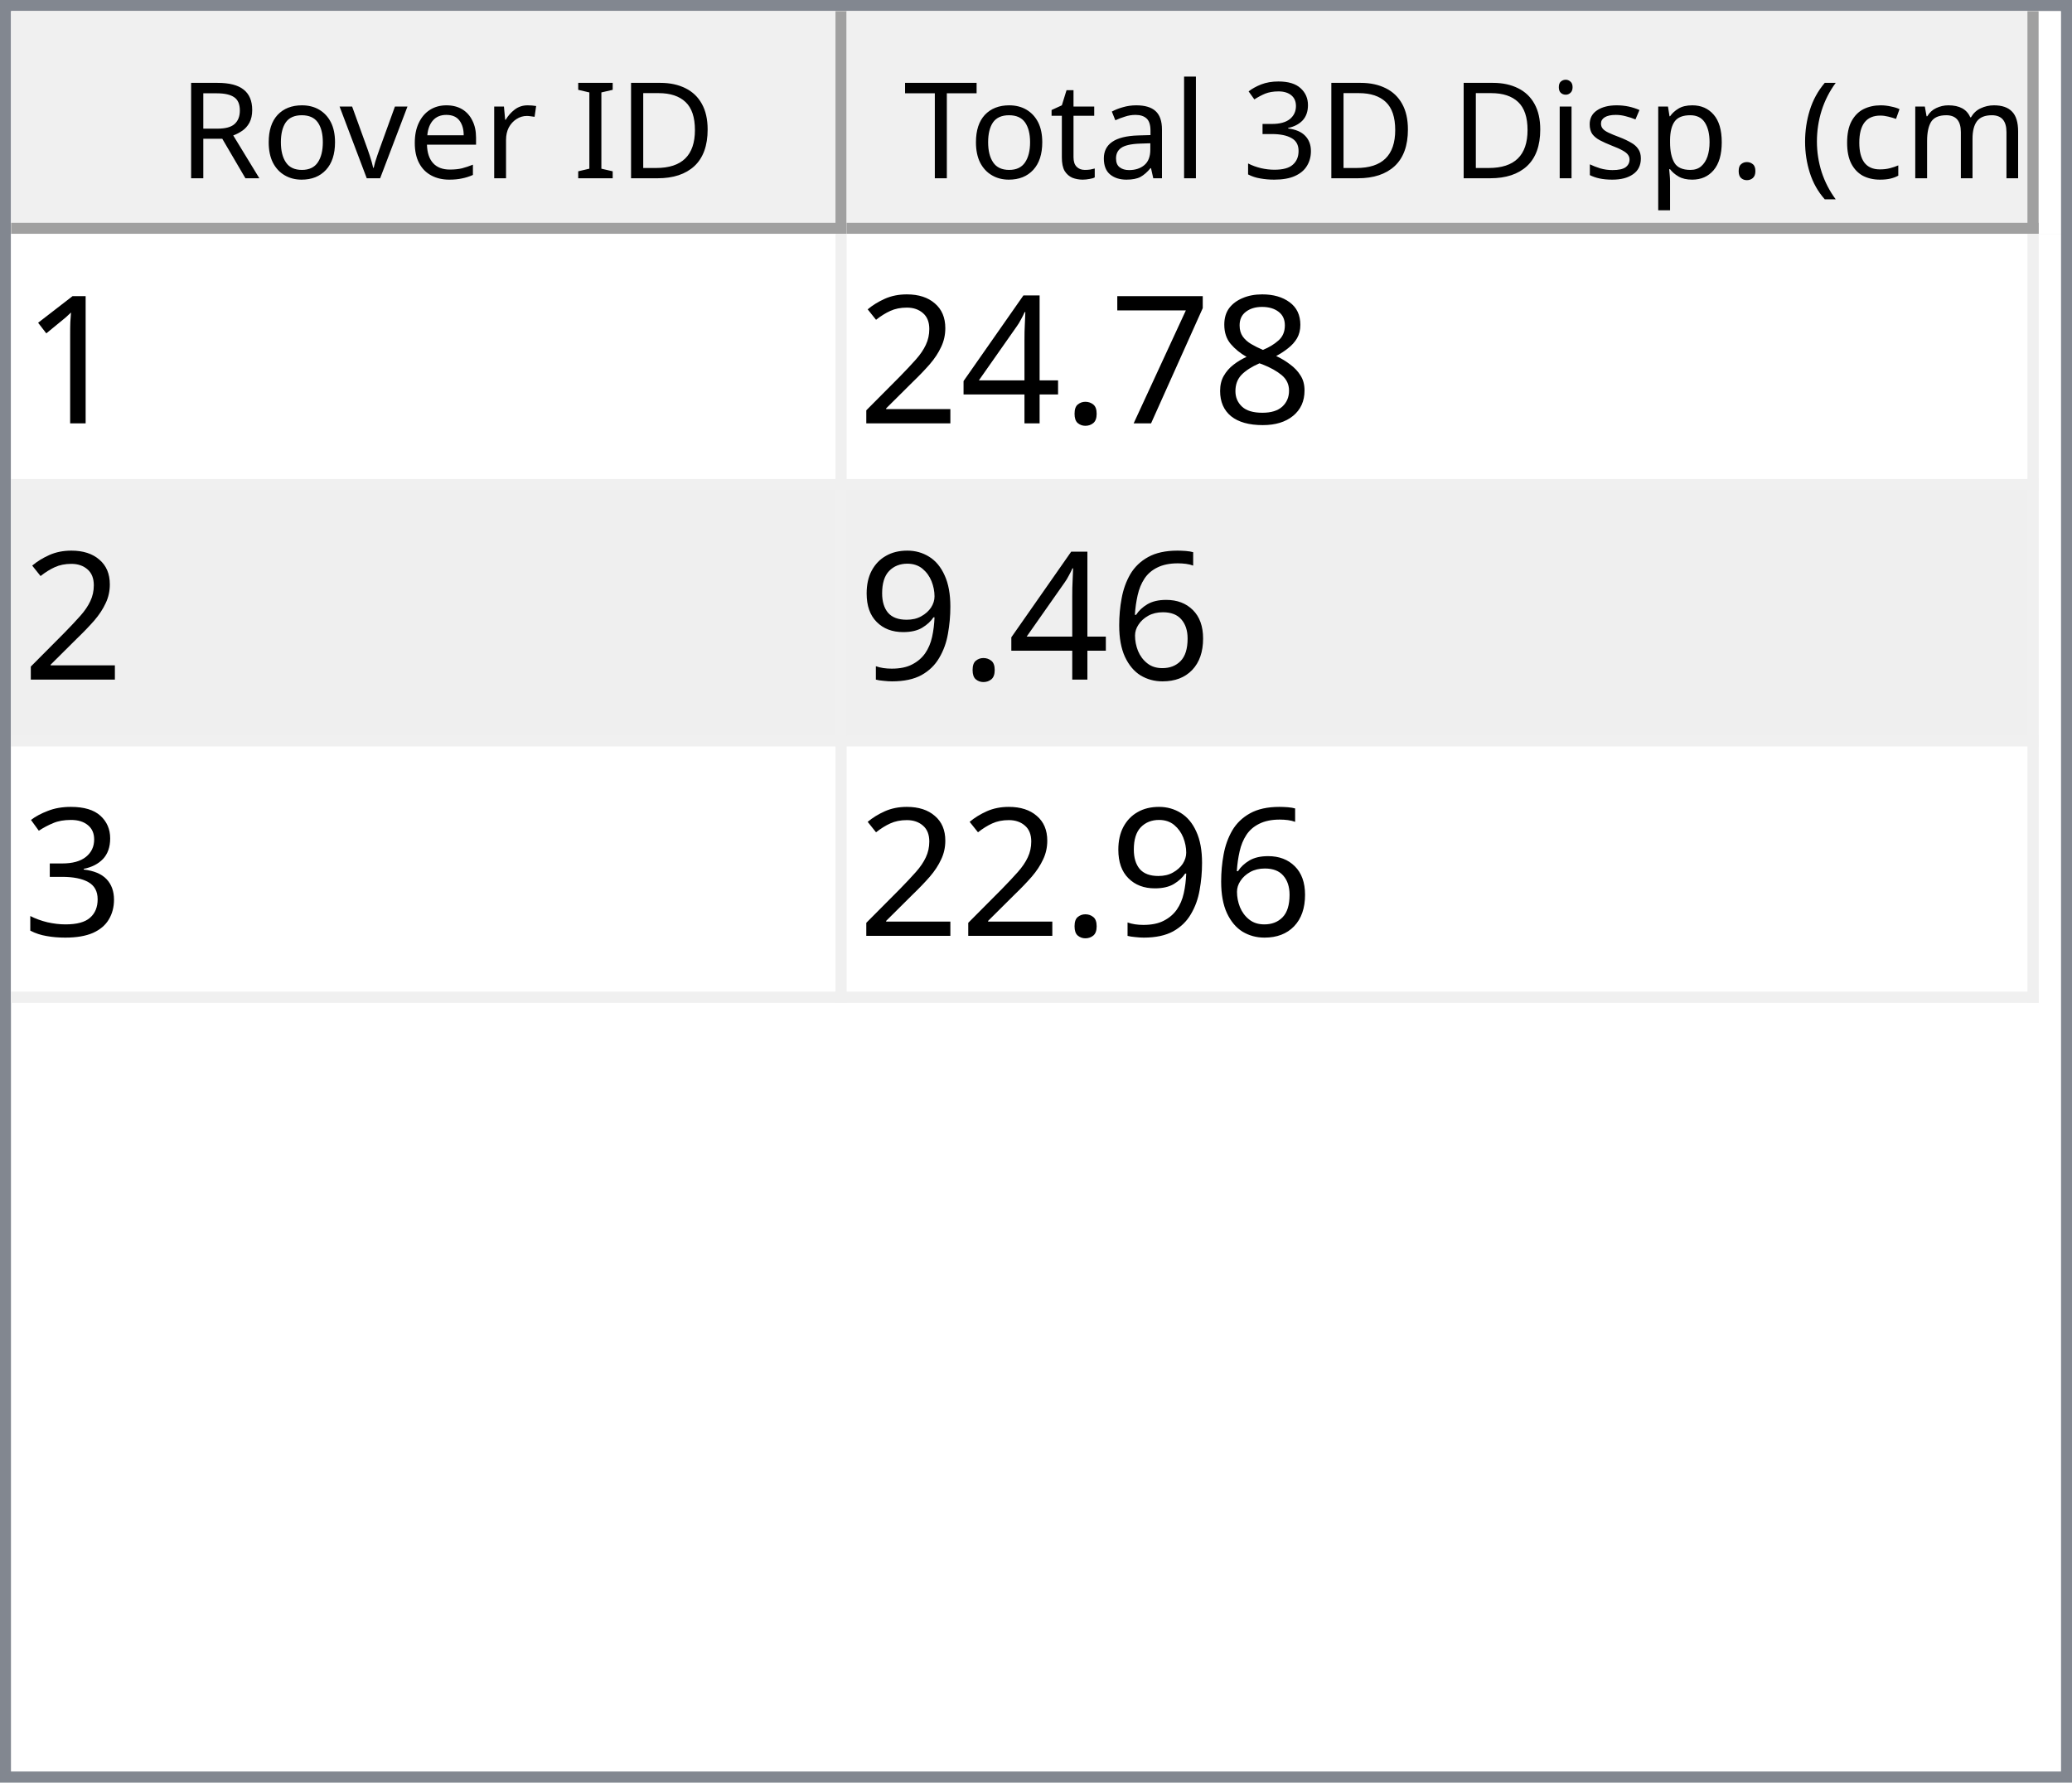
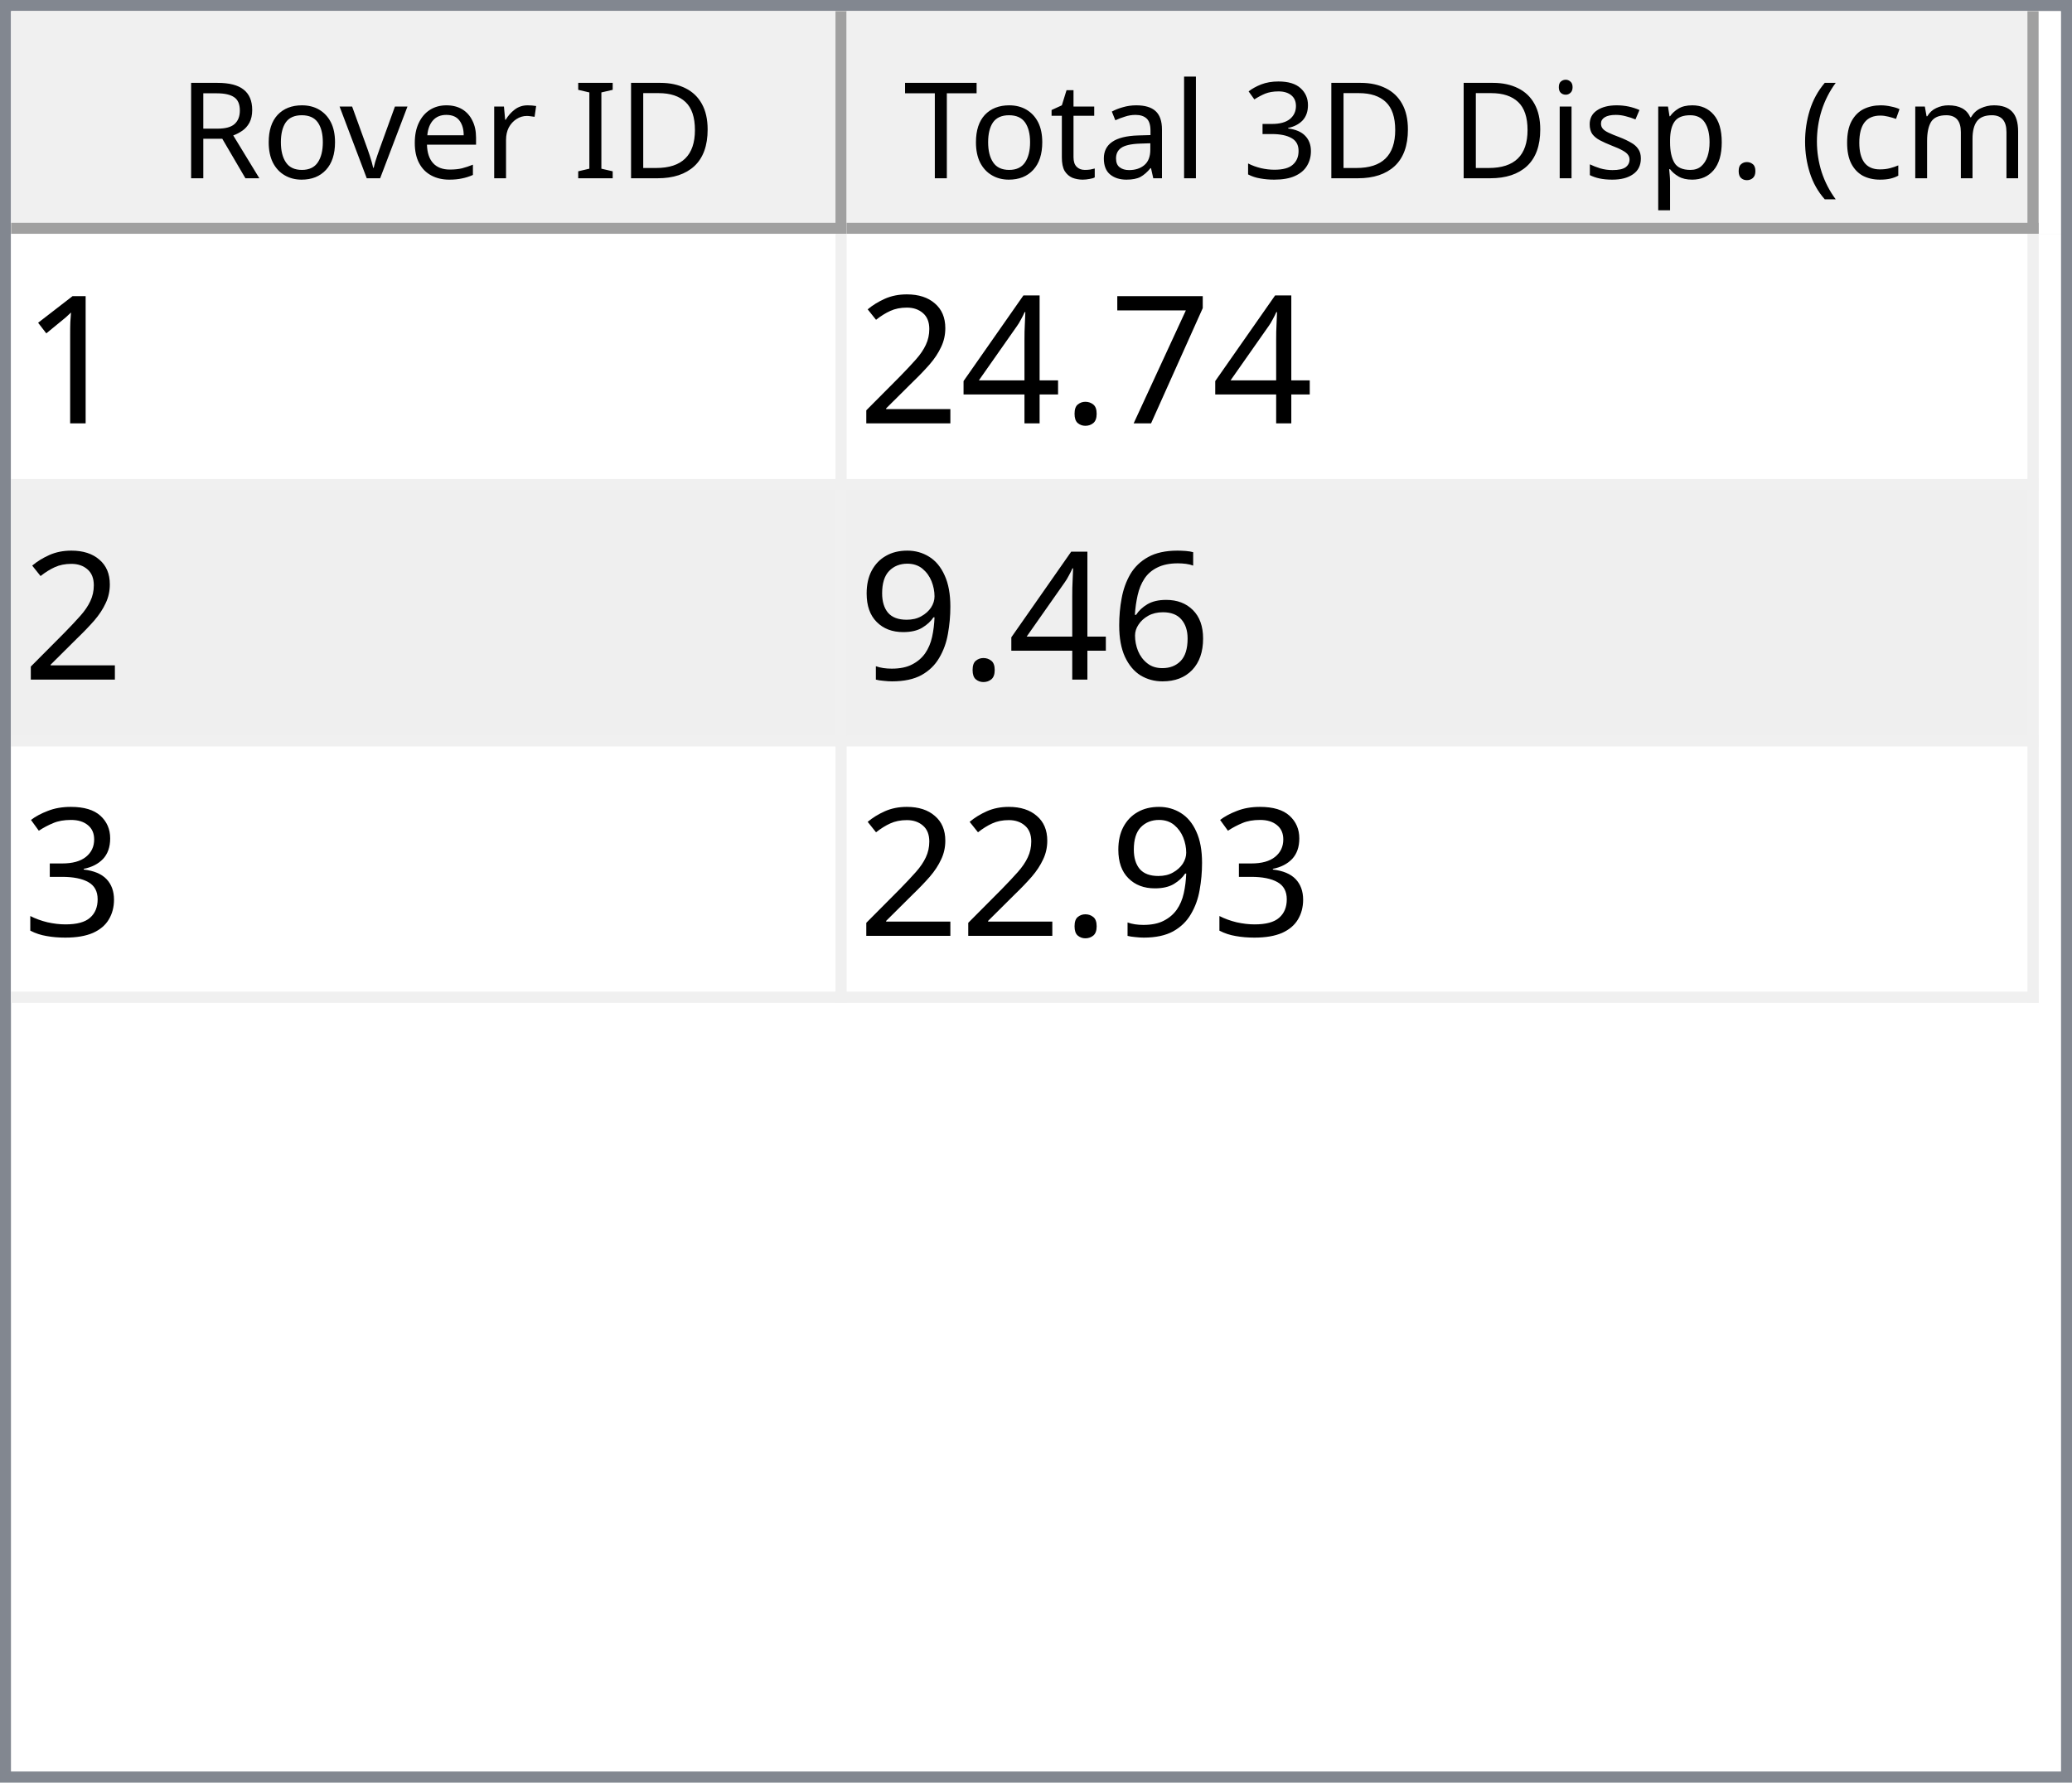
<svg xmlns="http://www.w3.org/2000/svg" style="fill-opacity:1; color-rendering:auto; color-interpolation:auto; text-rendering:auto; stroke:black; stroke-linecap:square; stroke-miterlimit:10; shape-rendering:auto; stroke-opacity:1; fill:black; stroke-dasharray:none; font-weight:normal; stroke-width:1; font-family:'Dialog'; font-style:normal; stroke-linejoin:miter; font-size:12px; stroke-dashoffset:0; image-rendering:auto;" width="186" height="160">
  <defs id="genericDefs" />
  <g>
    <defs id="defs1">
      <clipPath clipPathUnits="userSpaceOnUse" id="clipPath1">
        <path d="M0 0 L186 0 L186 160 L0 160 L0 0 Z" />
      </clipPath>
      <clipPath clipPathUnits="userSpaceOnUse" id="clipPath2">
        <path d="M0 0 L0 160 L186 160 L186 0 Z" />
      </clipPath>
      <clipPath clipPathUnits="userSpaceOnUse" id="clipPath3">
        <path d="M0 0 L0 20 L184 20 L184 0 Z" />
      </clipPath>
      <clipPath clipPathUnits="userSpaceOnUse" id="clipPath4">
        <path d="M0 0 L0 20 L75 20 L75 0 Z" />
      </clipPath>
      <clipPath clipPathUnits="userSpaceOnUse" id="clipPath5">
        <path d="M1 1 L1 19 L74 19 L74 1 Z" />
      </clipPath>
      <clipPath clipPathUnits="userSpaceOnUse" id="clipPath6">
        <path d="M0 0 L0 18 L73 18 L73 0 Z" />
      </clipPath>
      <clipPath clipPathUnits="userSpaceOnUse" id="clipPath7">
        <path d="M-0.5 -0.5 L-0.5 19.5 L74.5 19.5 L74.5 -0.5 Z" />
      </clipPath>
      <clipPath clipPathUnits="userSpaceOnUse" id="clipPath8">
        <path d="M0 0 L0 20 L107 20 L107 0 Z" />
      </clipPath>
      <clipPath clipPathUnits="userSpaceOnUse" id="clipPath9">
        <path d="M1 1 L1 19 L106 19 L106 1 Z" />
      </clipPath>
      <clipPath clipPathUnits="userSpaceOnUse" id="clipPath10">
        <path d="M0 0 L0 18 L105 18 L105 0 Z" />
      </clipPath>
      <clipPath clipPathUnits="userSpaceOnUse" id="clipPath11">
        <path d="M-0.5 -0.5 L-0.5 19.5 L106.5 19.5 L106.5 -0.5 Z" />
      </clipPath>
      <clipPath clipPathUnits="userSpaceOnUse" id="clipPath12">
        <path d="M0 0 L0 138 L184 138 L184 0 Z" />
      </clipPath>
      <clipPath clipPathUnits="userSpaceOnUse" id="clipPath13">
        <path d="M0 0 L0 69 L182 69 L182 0 Z" />
      </clipPath>
      <clipPath clipPathUnits="userSpaceOnUse" id="clipPath14">
        <path d="M-0.5 -0.5 L-0.5 68.5 L181.5 68.5 L181.5 -0.5 Z" />
      </clipPath>
      <clipPath clipPathUnits="userSpaceOnUse" id="clipPath15">
        <path d="M0 0 L0 22 L74 22 L74 0 Z" />
      </clipPath>
      <clipPath clipPathUnits="userSpaceOnUse" id="clipPath16">
        <path d="M0 0 L0 22 L106 22 L106 0 Z" />
      </clipPath>
      <font horiz-adv-x="64.551" id="font1">
        <font-face ascent="107.91" descent="25.098" units-per-em="100" style="font-style:normal; font-family:Segoe UI; font-weight:normal;" />
        <missing-glyph horiz-adv-x="64.551" d="M8.109 0 L8.109 68.266 L56.453 68.266 L56.453 0 L8.109 0 ZM15.328 7.234 L49.219 7.234 L49.219 61.031 L15.328 61.031 L15.328 7.234 Z" />
        <glyph unicode="D" horiz-adv-x="70.117" d="M9.188 0 L9.188 70.016 L28.516 70.016 Q65.531 70.016 65.531 35.891 Q65.531 19.672 55.25 9.836 Q44.969 0 27.734 0 L9.188 0 ZM17.391 62.594 L17.391 7.422 L27.828 7.422 Q41.609 7.422 49.273 14.797 Q56.938 22.172 56.938 35.688 Q56.938 62.594 28.328 62.594 L17.391 62.594 Z" />
        <glyph unicode="I" horiz-adv-x="26.611" d="M17.391 0 L9.188 0 L9.188 70.016 L17.391 70.016 L17.391 0 Z" />
        <glyph unicode=" " horiz-adv-x="27.393" d="" />
        <glyph unicode="r" horiz-adv-x="34.766" d="M34.188 41.891 Q32.078 43.5 28.125 43.5 Q23 43.5 19.555 38.672 Q16.109 33.844 16.109 25.484 L16.109 0 L8.109 0 L8.109 50 L16.109 50 L16.109 39.703 L16.312 39.703 Q18.016 44.969 21.531 47.922 Q25.047 50.875 29.391 50.875 Q32.516 50.875 34.188 50.203 L34.188 41.891 Z" />
        <glyph unicode="e" horiz-adv-x="52.295" d="M48.297 23 L12.984 23 Q13.188 14.656 17.484 10.109 Q21.781 5.562 29.297 5.562 Q37.75 5.562 44.828 11.141 L44.828 3.609 Q38.234 -1.172 27.391 -1.172 Q16.797 -1.172 10.742 5.641 Q4.688 12.453 4.688 24.812 Q4.688 36.469 11.305 43.82 Q17.922 51.172 27.734 51.172 Q37.547 51.172 42.922 44.828 Q48.297 38.484 48.297 27.203 L48.297 23 ZM40.094 29.781 Q40.047 36.719 36.75 40.578 Q33.453 44.438 27.594 44.438 Q21.922 44.438 17.969 40.383 Q14.016 36.328 13.094 29.781 L40.094 29.781 Z" />
        <glyph unicode="v" horiz-adv-x="47.9" d="M47.406 50 L27.484 0 L19.625 0 L0.688 50 L9.469 50 L22.172 13.672 Q23.578 9.672 23.922 6.688 L24.125 6.688 Q24.609 10.453 25.688 13.484 L38.969 50 L47.406 50 Z" />
        <glyph unicode="o" horiz-adv-x="58.594" d="M29 -1.172 Q17.922 -1.172 11.305 5.836 Q4.688 12.844 4.688 24.422 Q4.688 37.016 11.57 44.094 Q18.453 51.172 30.172 51.172 Q41.359 51.172 47.633 44.289 Q53.906 37.406 53.906 25.203 Q53.906 13.234 47.141 6.031 Q40.375 -1.172 29 -1.172 ZM29.594 44.438 Q21.875 44.438 17.383 39.188 Q12.891 33.938 12.891 24.703 Q12.891 15.828 17.43 10.695 Q21.969 5.562 29.594 5.562 Q37.359 5.562 41.531 10.594 Q45.703 15.625 45.703 24.906 Q45.703 34.281 41.531 39.359 Q37.359 44.438 29.594 44.438 Z" />
        <glyph unicode="R" horiz-adv-x="59.814" d="M59.375 0 L49.609 0 L37.891 19.625 Q36.281 22.359 34.766 24.289 Q33.25 26.219 31.664 27.438 Q30.078 28.656 28.25 29.219 Q26.422 29.781 24.125 29.781 L17.391 29.781 L17.391 0 L9.188 0 L9.188 70.016 L30.078 70.016 Q34.672 70.016 38.555 68.867 Q42.438 67.719 45.289 65.375 Q48.141 63.031 49.758 59.547 Q51.375 56.062 51.375 51.375 Q51.375 47.703 50.273 44.656 Q49.172 41.609 47.148 39.211 Q45.125 36.812 42.266 35.133 Q39.406 33.453 35.844 32.516 L35.844 32.328 Q37.594 31.547 38.891 30.547 Q40.188 29.547 41.359 28.18 Q42.531 26.812 43.68 25.078 Q44.828 23.344 46.234 21.047 L59.375 0 ZM17.391 62.594 L17.391 37.203 L28.516 37.203 Q31.594 37.203 34.203 38.133 Q36.812 39.062 38.719 40.797 Q40.625 42.531 41.703 45.047 Q42.781 47.562 42.781 50.688 Q42.781 56.297 39.141 59.445 Q35.5 62.594 28.609 62.594 L17.391 62.594 Z" />
        <glyph unicode=")" horiz-adv-x="30.176" d="M8.297 -15.922 L1.172 -15.922 Q16.406 2.344 16.406 26.812 Q16.406 51.469 1.078 70.016 L8.297 70.016 Q23.531 52.156 23.531 26.703 Q23.531 1.375 8.297 -15.922 Z" />
        <glyph unicode="m" horiz-adv-x="86.133" d="M79.109 0 L71.094 0 L71.094 28.719 Q71.094 37.016 68.531 40.727 Q65.969 44.438 59.906 44.438 Q54.781 44.438 51.195 39.75 Q47.609 35.062 47.609 28.516 L47.609 0 L39.594 0 L39.594 29.688 Q39.594 44.438 28.219 44.438 Q22.953 44.438 19.531 40.016 Q16.109 35.594 16.109 28.516 L16.109 0 L8.109 0 L8.109 50 L16.109 50 L16.109 42.094 L16.312 42.094 Q21.625 51.172 31.844 51.172 Q36.969 51.172 40.773 48.312 Q44.578 45.453 46 40.828 Q51.562 51.172 62.594 51.172 Q79.109 51.172 79.109 30.812 L79.109 0 Z" />
        <glyph unicode="c" horiz-adv-x="46.191" d="M42.188 2.297 Q36.422 -1.172 28.516 -1.172 Q17.828 -1.172 11.258 5.789 Q4.688 12.75 4.688 23.828 Q4.688 36.188 11.766 43.68 Q18.844 51.172 30.672 51.172 Q37.25 51.172 42.281 48.734 L42.281 40.531 Q36.719 44.438 30.375 44.438 Q22.703 44.438 17.797 38.945 Q12.891 33.453 12.891 24.516 Q12.891 15.719 17.508 10.641 Q22.125 5.562 29.891 5.562 Q36.422 5.562 42.188 9.906 L42.188 2.297 Z" />
        <glyph unicode="(" horiz-adv-x="30.176" d="M29.109 -15.922 L21.969 -15.922 Q6.844 1.375 6.844 26.703 Q6.844 52.156 21.969 70.016 L29.203 70.016 Q13.875 51.469 13.875 26.812 Q13.875 2.344 29.109 -15.922 Z" />
        <glyph unicode="." horiz-adv-x="21.68" d="M10.891 -1.078 Q8.641 -1.078 7.055 0.539 Q5.469 2.156 5.469 4.391 Q5.469 6.641 7.055 8.273 Q8.641 9.906 10.891 9.906 Q13.188 9.906 14.797 8.273 Q16.406 6.641 16.406 4.391 Q16.406 2.156 14.797 0.539 Q13.188 -1.078 10.891 -1.078 Z" />
        <glyph unicode="p" horiz-adv-x="58.789" d="M16.312 7.234 L16.109 7.234 L16.109 -23 L8.109 -23 L8.109 50 L16.109 50 L16.109 41.219 L16.312 41.219 Q22.219 51.172 33.594 51.172 Q43.266 51.172 48.688 44.461 Q54.109 37.75 54.109 26.469 Q54.109 13.922 48 6.375 Q41.891 -1.172 31.297 -1.172 Q21.578 -1.172 16.312 7.234 ZM16.109 27.391 L16.109 20.406 Q16.109 14.203 20.141 9.883 Q24.172 5.562 30.375 5.562 Q37.641 5.562 41.773 11.133 Q45.906 16.703 45.906 26.609 Q45.906 34.969 42.047 39.703 Q38.188 44.438 31.594 44.438 Q24.609 44.438 20.359 39.578 Q16.109 34.719 16.109 27.391 Z" />
        <glyph unicode="s" horiz-adv-x="42.432" d="M5.078 1.812 L5.078 10.406 Q11.625 5.562 19.484 5.562 Q30.031 5.562 30.031 12.594 Q30.031 14.594 29.125 15.992 Q28.219 17.391 26.68 18.461 Q25.141 19.531 23.07 20.383 Q21 21.234 18.609 22.172 Q15.281 23.484 12.766 24.828 Q10.25 26.172 8.57 27.859 Q6.891 29.547 6.031 31.695 Q5.172 33.844 5.172 36.719 Q5.172 40.234 6.789 42.945 Q8.406 45.656 11.086 47.484 Q13.766 49.312 17.211 50.242 Q20.656 51.172 24.312 51.172 Q30.812 51.172 35.938 48.922 L35.938 40.828 Q30.422 44.438 23.25 44.438 Q21 44.438 19.195 43.922 Q17.391 43.406 16.094 42.477 Q14.797 41.547 14.086 40.258 Q13.375 38.969 13.375 37.406 Q13.375 35.453 14.086 34.133 Q14.797 32.812 16.164 31.789 Q17.531 30.766 19.484 29.938 Q21.438 29.109 23.922 28.125 Q27.25 26.859 29.883 25.516 Q32.516 24.172 34.375 22.484 Q36.234 20.797 37.234 18.602 Q38.234 16.406 38.234 13.375 Q38.234 9.672 36.602 6.938 Q34.969 4.203 32.234 2.398 Q29.5 0.594 25.93 -0.289 Q22.359 -1.172 18.453 -1.172 Q10.75 -1.172 5.078 1.812 Z" />
        <glyph unicode="i" horiz-adv-x="24.219" d="M12.203 62.703 Q10.062 62.703 8.547 64.164 Q7.031 65.625 7.031 67.875 Q7.031 70.125 8.547 71.609 Q10.062 73.094 12.203 73.094 Q14.406 73.094 15.945 71.609 Q17.484 70.125 17.484 67.875 Q17.484 65.719 15.945 64.211 Q14.406 62.703 12.203 62.703 ZM16.109 0 L8.109 0 L8.109 50 L16.109 50 L16.109 0 Z" />
        <glyph unicode="3" horiz-adv-x="53.906" d="M46.531 19.828 Q46.531 15.094 44.75 11.211 Q42.969 7.328 39.719 4.57 Q36.469 1.812 31.93 0.297 Q27.391 -1.219 21.922 -1.219 Q11.922 -1.219 6 2.594 L6 11.188 Q13.094 5.609 22.219 5.609 Q25.875 5.609 28.828 6.539 Q31.781 7.469 33.906 9.227 Q36.031 10.984 37.18 13.477 Q38.328 15.969 38.328 19.094 Q38.328 32.812 18.797 32.812 L12.984 32.812 L12.984 39.594 L18.5 39.594 Q35.797 39.594 35.797 52.484 Q35.797 64.406 22.609 64.406 Q15.188 64.406 8.688 59.422 L8.688 67.188 Q15.375 71.188 24.609 71.188 Q29 71.188 32.57 69.969 Q36.141 68.75 38.68 66.555 Q41.219 64.359 42.609 61.281 Q44 58.203 44 54.5 Q44 40.672 30.031 36.719 L30.031 36.531 Q33.594 36.141 36.625 34.797 Q39.656 33.453 41.852 31.305 Q44.047 29.156 45.289 26.25 Q46.531 23.344 46.531 19.828 Z" />
        <glyph unicode="l" horiz-adv-x="24.219" d="M16.109 0 L8.109 0 L8.109 74.031 L16.109 74.031 L16.109 0 Z" />
        <glyph unicode="a" horiz-adv-x="50.879" d="M43.891 0 L35.891 0 L35.891 7.812 L35.688 7.812 Q30.469 -1.172 20.312 -1.172 Q12.844 -1.172 8.617 2.781 Q4.391 6.734 4.391 13.281 Q4.391 27.297 20.906 29.594 L35.891 31.688 Q35.891 44.438 25.594 44.438 Q16.547 44.438 9.281 38.281 L9.281 46.484 Q16.656 51.172 26.266 51.172 Q43.891 51.172 43.891 32.516 L43.891 0 ZM35.891 25.297 L23.828 23.641 Q18.266 22.859 15.43 20.875 Q12.594 18.891 12.594 13.875 Q12.594 10.203 15.211 7.883 Q17.828 5.562 22.172 5.562 Q28.125 5.562 32.008 9.742 Q35.891 13.922 35.891 20.312 L35.891 25.297 Z" />
        <glyph unicode="t" horiz-adv-x="33.887" d="M31.297 0.484 Q28.469 -1.078 23.828 -1.078 Q10.688 -1.078 10.688 13.578 L10.688 43.172 L2.094 43.172 L2.094 50 L10.688 50 L10.688 62.203 L18.703 64.797 L18.703 50 L31.297 50 L31.297 43.172 L18.703 43.172 L18.703 14.984 Q18.703 9.969 20.414 7.82 Q22.125 5.672 26.078 5.672 Q29.109 5.672 31.297 7.328 L31.297 0.484 Z" />
        <glyph unicode="T" horiz-adv-x="52.393" d="M50.594 62.594 L30.375 62.594 L30.375 0 L22.172 0 L22.172 62.594 L2 62.594 L2 70.016 L50.594 70.016 L50.594 62.594 Z" />
      </font>
      <font horiz-adv-x="75.0" id="font2">
        <font-face ascent="100.537" descent="21.973" units-per-em="100" style="font-style:normal; font-family:sans-serif; font-weight:normal;" />
        <missing-glyph horiz-adv-x="75.0" d="M12.5 0 L12.5 62.5 L62.5 62.5 L62.5 0 L12.5 0 ZM14.062 1.562 L60.938 1.562 L60.938 60.938 L14.062 60.938 L14.062 1.562 Z" />
        <glyph unicode="1" horiz-adv-x="55.615" d="M37.25 0 L28.469 0 L28.469 56 Q25.297 52.984 20.141 49.953 Q14.984 46.922 10.891 45.406 L10.891 53.906 Q18.266 57.375 23.781 62.305 Q29.297 67.234 31.594 71.875 L37.25 71.875 L37.25 0 Z" />
-         <glyph unicode="8" horiz-adv-x="55.615" d="M17.672 38.812 Q12.203 40.828 9.57 44.539 Q6.938 48.25 6.938 53.422 Q6.938 61.234 12.555 66.555 Q18.172 71.875 27.484 71.875 Q36.859 71.875 42.578 66.43 Q48.297 60.984 48.297 53.172 Q48.297 48.188 45.68 44.508 Q43.062 40.828 37.75 38.812 Q44.344 36.672 47.781 31.883 Q51.219 27.094 51.219 20.453 Q51.219 11.281 44.727 5.031 Q38.234 -1.219 27.641 -1.219 Q17.047 -1.219 10.547 5.055 Q4.047 11.328 4.047 20.703 Q4.047 27.688 7.594 32.398 Q11.141 37.109 17.672 38.812 ZM15.922 53.719 Q15.922 48.641 19.195 45.414 Q22.469 42.188 27.688 42.188 Q32.766 42.188 36.016 45.383 Q39.266 48.578 39.266 53.219 Q39.266 58.062 35.914 61.359 Q32.562 64.656 27.594 64.656 Q22.562 64.656 19.242 61.43 Q15.922 58.203 15.922 53.719 ZM13.094 20.656 Q13.094 16.891 14.875 13.375 Q16.656 9.859 20.172 7.93 Q23.688 6 27.734 6 Q34.031 6 38.133 10.055 Q42.234 14.109 42.234 20.359 Q42.234 26.703 38.016 30.859 Q33.797 35.016 27.438 35.016 Q21.234 35.016 17.164 30.914 Q13.094 26.812 13.094 20.656 Z" />
        <glyph unicode="7" horiz-adv-x="55.615" d="M4.734 62.203 L4.734 70.656 L51.078 70.656 L51.078 63.812 Q44.234 56.547 37.523 44.484 Q30.812 32.422 27.156 19.672 Q24.516 10.688 23.781 0 L14.75 0 Q14.891 8.453 18.062 20.414 Q21.234 32.375 27.172 43.484 Q33.109 54.594 39.797 62.203 L4.734 62.203 Z" />
        <glyph unicode="." horiz-adv-x="27.783" d="M9.078 0 L9.078 10.016 L19.094 10.016 L19.094 0 L9.078 0 Z" />
        <glyph unicode="4" horiz-adv-x="55.615" d="M32.328 0 L32.328 17.141 L1.266 17.141 L1.266 25.203 L33.938 71.578 L41.109 71.578 L41.109 25.203 L50.781 25.203 L50.781 17.141 L41.109 17.141 L41.109 0 L32.328 0 ZM32.328 25.203 L32.328 57.469 L9.906 25.203 L32.328 25.203 Z" />
        <glyph unicode="2" horiz-adv-x="55.615" d="M50.344 8.453 L50.344 0 L3.031 0 Q2.938 3.172 4.047 6.109 Q5.859 10.938 9.836 15.625 Q13.812 20.312 21.344 26.469 Q33.016 36.031 37.117 41.625 Q41.219 47.219 41.219 52.203 Q41.219 57.422 37.477 61.008 Q33.734 64.594 27.734 64.594 Q21.391 64.594 17.578 60.789 Q13.766 56.984 13.719 50.25 L4.688 51.172 Q5.609 61.281 11.664 66.578 Q17.719 71.875 27.938 71.875 Q38.234 71.875 44.242 66.164 Q50.25 60.453 50.25 52 Q50.25 47.703 48.492 43.555 Q46.734 39.406 42.656 34.812 Q38.578 30.219 29.109 22.219 Q21.188 15.578 18.945 13.211 Q16.703 10.844 15.234 8.453 L50.344 8.453 Z" />
        <glyph unicode="6" horiz-adv-x="55.615" d="M49.75 54.047 L41.016 53.375 Q39.844 58.547 37.703 60.891 Q34.125 64.656 28.906 64.656 Q24.703 64.656 21.531 62.312 Q17.391 59.281 14.992 53.469 Q12.594 47.656 12.5 36.922 Q15.672 41.75 20.266 44.094 Q24.859 46.438 29.891 46.438 Q38.672 46.438 44.852 39.969 Q51.031 33.5 51.031 23.25 Q51.031 16.5 48.125 10.719 Q45.219 4.938 40.141 1.859 Q35.062 -1.219 28.609 -1.219 Q17.625 -1.219 10.695 6.859 Q3.766 14.938 3.766 33.5 Q3.766 54.25 11.422 63.672 Q18.109 71.875 29.438 71.875 Q37.891 71.875 43.289 67.141 Q48.688 62.406 49.75 54.047 ZM13.875 23.188 Q13.875 18.656 15.797 14.508 Q17.719 10.359 21.188 8.18 Q24.656 6 28.469 6 Q34.031 6 38.039 10.492 Q42.047 14.984 42.047 22.703 Q42.047 30.125 38.086 34.398 Q34.125 38.672 28.125 38.672 Q22.172 38.672 18.023 34.398 Q13.875 30.125 13.875 23.188 Z" />
        <glyph unicode="9" horiz-adv-x="55.615" d="M5.469 16.547 L13.922 17.328 Q14.984 11.375 18.016 8.688 Q21.047 6 25.781 6 Q29.828 6 32.883 7.859 Q35.938 9.719 37.891 12.82 Q39.844 15.922 41.164 21.195 Q42.484 26.469 42.484 31.938 Q42.484 32.516 42.438 33.688 Q39.797 29.5 35.234 26.883 Q30.672 24.266 25.344 24.266 Q16.453 24.266 10.305 30.711 Q4.156 37.156 4.156 47.703 Q4.156 58.594 10.578 65.234 Q17 71.875 26.656 71.875 Q33.641 71.875 39.43 68.117 Q45.219 64.359 48.219 57.398 Q51.219 50.438 51.219 37.25 Q51.219 23.531 48.242 15.406 Q45.266 7.281 39.383 3.031 Q33.5 -1.219 25.594 -1.219 Q17.188 -1.219 11.867 3.445 Q6.547 8.109 5.469 16.547 ZM41.453 48.141 Q41.453 55.719 37.43 60.156 Q33.406 64.594 27.734 64.594 Q21.875 64.594 17.531 59.812 Q13.188 55.031 13.188 47.406 Q13.188 40.578 17.312 36.305 Q21.438 32.031 27.484 32.031 Q33.594 32.031 37.523 36.305 Q41.453 40.578 41.453 48.141 Z" />
        <glyph unicode="3" horiz-adv-x="55.615" d="M4.203 18.891 L12.984 20.062 Q14.5 12.594 18.141 9.297 Q21.781 6 27 6 Q33.203 6 37.477 10.297 Q41.75 14.594 41.75 20.953 Q41.75 27 37.797 30.93 Q33.844 34.859 27.734 34.859 Q25.25 34.859 21.531 33.891 L22.516 41.609 Q23.391 41.5 23.922 41.5 Q29.547 41.5 34.039 44.43 Q38.531 47.359 38.531 53.469 Q38.531 58.297 35.258 61.477 Q31.984 64.656 26.812 64.656 Q21.688 64.656 18.266 61.43 Q14.844 58.203 13.875 51.766 L5.078 53.328 Q6.688 62.156 12.398 67.016 Q18.109 71.875 26.609 71.875 Q32.469 71.875 37.398 69.359 Q42.328 66.844 44.945 62.5 Q47.562 58.156 47.562 53.266 Q47.562 48.641 45.07 44.828 Q42.578 41.016 37.703 38.766 Q44.047 37.312 47.562 32.695 Q51.078 28.078 51.078 21.141 Q51.078 11.766 44.242 5.25 Q37.406 -1.266 26.953 -1.266 Q17.531 -1.266 11.305 4.352 Q5.078 9.969 4.203 18.891 Z" />
      </font>
    </defs>
    <g style="fill:white; stroke:white;">
      <rect x="0" y="0" width="186" style="clip-path:url(#clipPath1); stroke:none;" height="160" />
    </g>
    <g style="fill:white; text-rendering:optimizeSpeed; color-rendering:optimizeSpeed; image-rendering:optimizeSpeed; shape-rendering:crispEdges; stroke:white; color-interpolation:sRGB;">
      <rect x="0" width="186" height="160" y="0" style="stroke:none;" />
      <path style="stroke:none;" d="M0 160 L186 160 L186 0 L0 0 Z" />
    </g>
    <g style="fill:rgb(240,240,240); font-family:'Segoe UI'; stroke:rgb(240,240,240);">
      <rect x="0" y="0" width="186" style="clip-path:url(#clipPath2); stroke:none;" height="160" />
    </g>
    <g style="fill:rgb(130,135,144); font-family:'Segoe UI'; stroke:rgb(130,135,144);">
      <path d="M0 0 L186 0 L186 160 L0 160 L0 0 ZM1 1 L185 1 L185 159 L1 159 L1 1 Z" style="fill-rule:evenodd; clip-path:url(#clipPath2); stroke:none;" />
    </g>
    <g style="fill:white; font-family:'Segoe UI'; stroke:white;" transform="translate(1,1)">
      <rect x="0" y="0" width="184" style="clip-path:url(#clipPath3); stroke:none;" height="20" />
    </g>
    <g style="fill:rgb(240,240,240); font-family:'Segoe UI'; stroke:rgb(240,240,240);" transform="translate(1,1)">
      <rect x="0" y="0" width="75" style="clip-path:url(#clipPath4); stroke:none;" height="20" />
    </g>
    <g style="font-family:'Segoe UI';" transform="translate(2,2)">
      <text x="14" xml:space="preserve" y="14" style="clip-path:url(#clipPath6); stroke:none;">Rover ID</text>
    </g>
    <g style="fill:rgb(160,160,160); font-family:'Segoe UI'; stroke:rgb(160,160,160); stroke-linejoin:bevel;" transform="translate(1.5,1.5)">
      <line x1="74" x2="74" y1="0" style="fill:none; clip-path:url(#clipPath7);" y2="19" />
    </g>
    <g style="fill:rgb(160,160,160); font-family:'Segoe UI'; stroke:rgb(160,160,160); stroke-linejoin:bevel;" transform="matrix(1,0,0,1,1,1) translate(0.5,0.5)">
      <line x1="0" x2="74" y1="19" style="fill:none; clip-path:url(#clipPath7);" y2="19" />
    </g>
    <g style="fill:rgb(240,240,240); font-family:'Segoe UI'; stroke:rgb(240,240,240);" transform="translate(76,1)">
      <rect x="0" y="0" width="107" style="clip-path:url(#clipPath8); stroke:none;" height="20" />
    </g>
    <g style="font-family:'Segoe UI';" transform="translate(77,2)">
      <text x="1" xml:space="preserve" y="14" style="clip-path:url(#clipPath10); stroke:none;"> Total 3D Disp. (cm)</text>
    </g>
    <g style="fill:rgb(160,160,160); font-family:'Segoe UI'; stroke:rgb(160,160,160); stroke-linejoin:bevel;" transform="translate(76.5,1.5)">
      <line x1="106" x2="106" y1="0" style="fill:none; clip-path:url(#clipPath11);" y2="19" />
    </g>
    <g style="fill:rgb(160,160,160); font-family:'Segoe UI'; stroke:rgb(160,160,160); stroke-linejoin:bevel;" transform="matrix(1,0,0,1,76,1) translate(0.5,0.5)">
      <line x1="0" x2="106" y1="19" style="fill:none; clip-path:url(#clipPath11);" y2="19" />
    </g>
    <g style="fill:white; font-family:'Segoe UI'; stroke:white;" transform="translate(1,21)">
      <rect x="0" y="0" width="184" style="clip-path:url(#clipPath12); stroke:none;" height="138" />
    </g>
    <g style="fill:rgb(240,240,240); font-size:16px; font-family:sans-serif; stroke:rgb(240,240,240);" transform="translate(1,21)">
      <rect x="0" y="0" width="182" style="clip-path:url(#clipPath13); stroke:none;" height="69" />
      <line transform="translate(0.5,0.5)" x1="0" x2="181" y1="22" style="clip-path:url(#clipPath14); fill:none; stroke-linejoin:bevel;" y2="22" />
    </g>
    <g transform="matrix(1,0,0,1,1,21) translate(0.5,0.5)" style="fill:rgb(240,240,240); font-size:16px; font-family:sans-serif; stroke:rgb(240,240,240); stroke-linejoin:bevel;">
      <line x1="0" x2="181" y1="45" style="fill:none; clip-path:url(#clipPath14);" y2="45" />
    </g>
    <g transform="matrix(1,0,0,1,1,21) translate(0.5,0.5)" style="fill:rgb(240,240,240); font-size:16px; font-family:sans-serif; stroke:rgb(240,240,240); stroke-linejoin:bevel;">
      <line x1="0" x2="181" y1="68" style="fill:none; clip-path:url(#clipPath14);" y2="68" />
    </g>
    <g transform="matrix(1,0,0,1,1,21) translate(0.5,0.5)" style="fill:rgb(240,240,240); font-size:16px; font-family:sans-serif; stroke:rgb(240,240,240); stroke-linejoin:bevel;">
      <line x1="74" x2="74" y1="0" style="fill:none; clip-path:url(#clipPath14);" y2="68" />
    </g>
    <g transform="matrix(1,0,0,1,1,21) translate(0.5,0.5)" style="fill:rgb(240,240,240); font-size:16px; font-family:sans-serif; stroke:rgb(240,240,240); stroke-linejoin:bevel;">
      <line x1="181" x2="181" y1="0" style="fill:none; clip-path:url(#clipPath14);" y2="68" />
    </g>
    <g style="fill:white; font-size:16px; font-family:sans-serif; stroke:white;" transform="matrix(1,0,0,1,1,21)">
      <rect x="0" y="0" width="74" style="clip-path:url(#clipPath15); stroke:none;" height="22" />
      <text x="1" y="17" style="fill:black; clip-path:url(#clipPath15); stroke:none;" xml:space="preserve">1</text>
    </g>
    <g style="fill:white; font-size:16px; font-family:sans-serif; stroke:white;" transform="matrix(1,0,0,1,1,21) translate(75,0)">
      <rect x="0" y="0" width="106" style="clip-path:url(#clipPath16); stroke:none;" height="22" />
-       <text x="1" y="17" style="fill:black; clip-path:url(#clipPath16); stroke:none;" xml:space="preserve">24.78</text>
+       <text x="1" y="17" style="fill:black; clip-path:url(#clipPath16); stroke:none;" xml:space="preserve">24.74</text>
    </g>
    <g style="fill:rgb(239,239,239); font-size:16px; font-family:sans-serif; stroke:rgb(239,239,239);" transform="matrix(1,0,0,1,1,21) translate(0,23)">
      <rect x="0" y="0" width="74" style="clip-path:url(#clipPath15); stroke:none;" height="22" />
      <text x="1" y="17" style="fill:black; clip-path:url(#clipPath15); stroke:none;" xml:space="preserve">2</text>
    </g>
    <g style="fill:rgb(239,239,239); font-size:16px; font-family:sans-serif; stroke:rgb(239,239,239);" transform="matrix(1,0,0,1,1,21) translate(75,23)">
      <rect x="0" y="0" width="106" style="clip-path:url(#clipPath16); stroke:none;" height="22" />
      <text x="1" y="17" style="fill:black; clip-path:url(#clipPath16); stroke:none;" xml:space="preserve">9.46</text>
    </g>
    <g style="fill:white; font-size:16px; font-family:sans-serif; stroke:white;" transform="matrix(1,0,0,1,1,21) translate(0,46)">
      <rect x="0" y="0" width="74" style="clip-path:url(#clipPath15); stroke:none;" height="22" />
      <text x="1" y="17" style="fill:black; clip-path:url(#clipPath15); stroke:none;" xml:space="preserve">3</text>
    </g>
    <g style="fill:white; font-size:16px; font-family:sans-serif; stroke:white;" transform="matrix(1,0,0,1,1,21) translate(75,46)">
      <rect x="0" y="0" width="106" style="clip-path:url(#clipPath16); stroke:none;" height="22" />
-       <text x="1" y="17" style="fill:black; clip-path:url(#clipPath16); stroke:none;" xml:space="preserve">22.96</text>
+       <text x="1" y="17" style="fill:black; clip-path:url(#clipPath16); stroke:none;" xml:space="preserve">22.93</text>
    </g>
  </g>
</svg>
